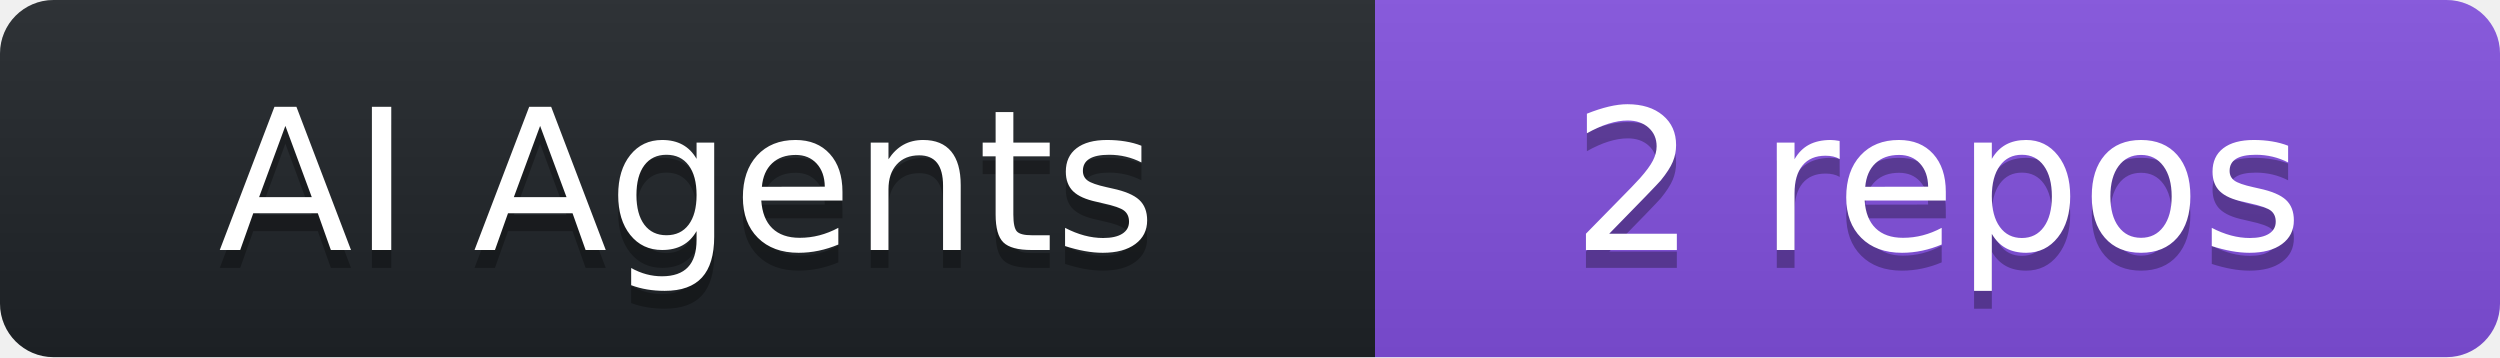
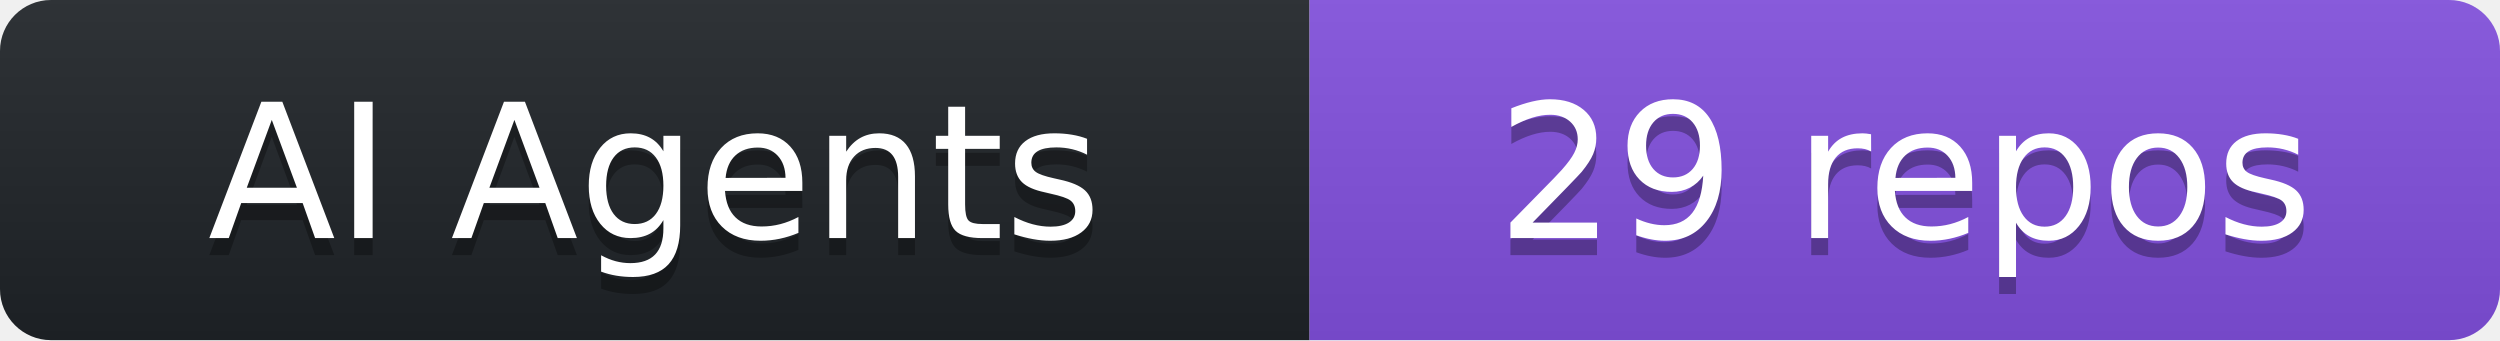
- <svg xmlns="http://www.w3.org/2000/svg" width="140" height="20" role="img" aria-label="AI Agents: 2 repos">
+ <svg xmlns="http://www.w3.org/2000/svg" width="147" height="20" role="img" aria-label="AI Agents: 29 repos">
  <linearGradient id="s" x2="0" y2="100%">
    <stop offset="0" stop-color="#bbb" stop-opacity=".1" />
    <stop offset="1" stop-opacity=".1" />
  </linearGradient>
  <clipPath id="r">
-     <rect width="140" height="20" rx="3" fill="#fff" />
+     <rect width="147" height="20" rx="3" fill="#fff" />
  </clipPath>
  <g clip-path="url(#r)">
    <rect width="77" height="20" fill="#1f2428" />
-     <rect x="77" width="63" height="20" fill="#8250df" />
-     <rect width="140" height="20" fill="url(#s)" />
+     <rect x="77" width="70" height="20" fill="#8250df" />
+     <rect width="147" height="20" fill="url(#s)" />
  </g>
  <g fill="#fff" text-anchor="middle" font-family="Verdana,DejaVu Sans,sans-serif" text-rendering="geometricPrecision" font-size="110">
    <text aria-hidden="true" x="385.0" y="150" fill="#010101" fill-opacity=".3" transform="scale(.1)" textLength="630">AI Agents</text>
    <text x="385.0" y="140" transform="scale(.1)" fill="#fff" textLength="630">AI Agents</text>
-     <text aria-hidden="true" x="1085.0" y="150" fill="#010101" fill-opacity=".3" transform="scale(.1)" textLength="490">2 repos</text>
-     <text x="1085.0" y="140" transform="scale(.1)" fill="#fff" textLength="490">2 repos</text>
+     <text aria-hidden="true" x="1120.0" y="150" fill="#010101" fill-opacity=".3" transform="scale(.1)" textLength="560">29 repos</text>
+     <text x="1120.0" y="140" transform="scale(.1)" fill="#fff" textLength="560">29 repos</text>
  </g>
</svg>
